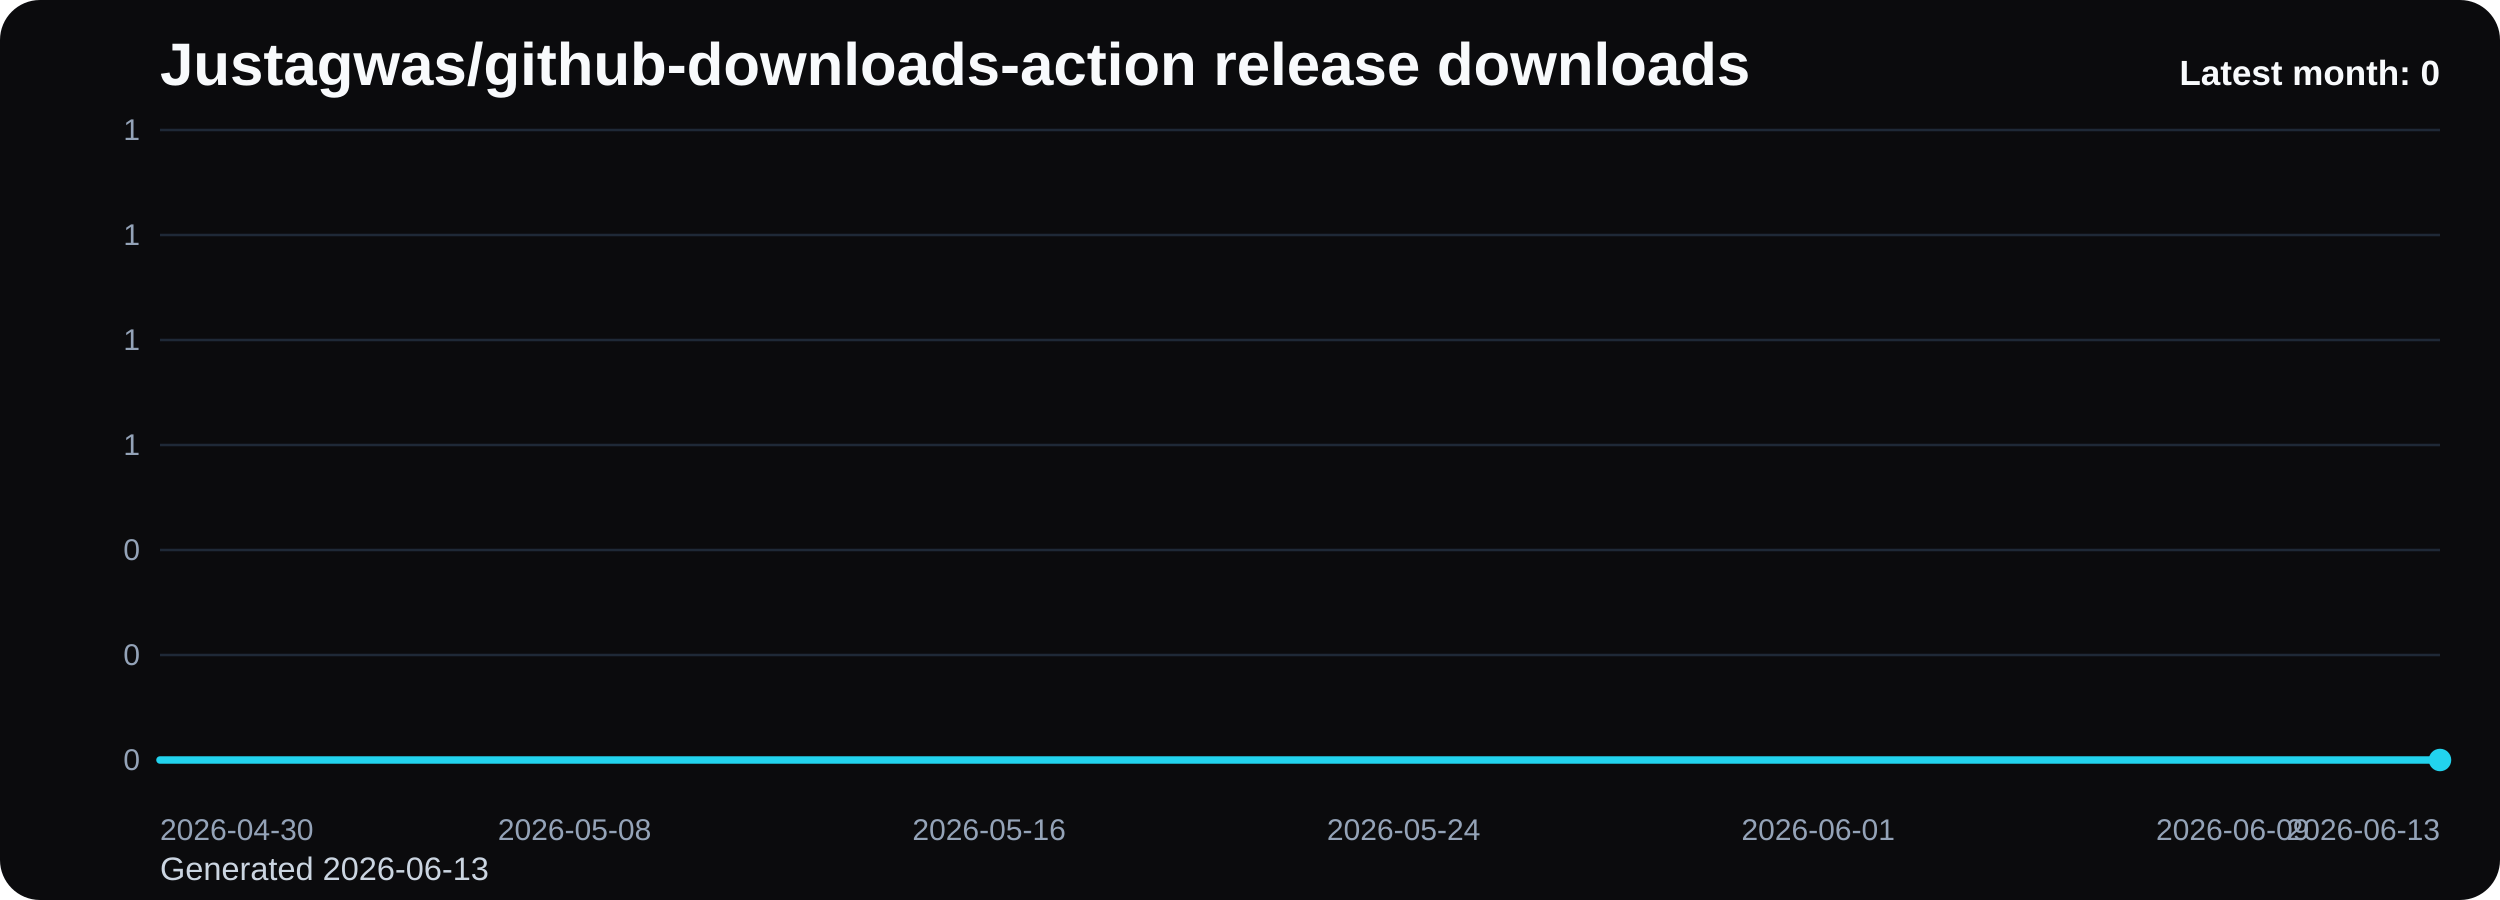
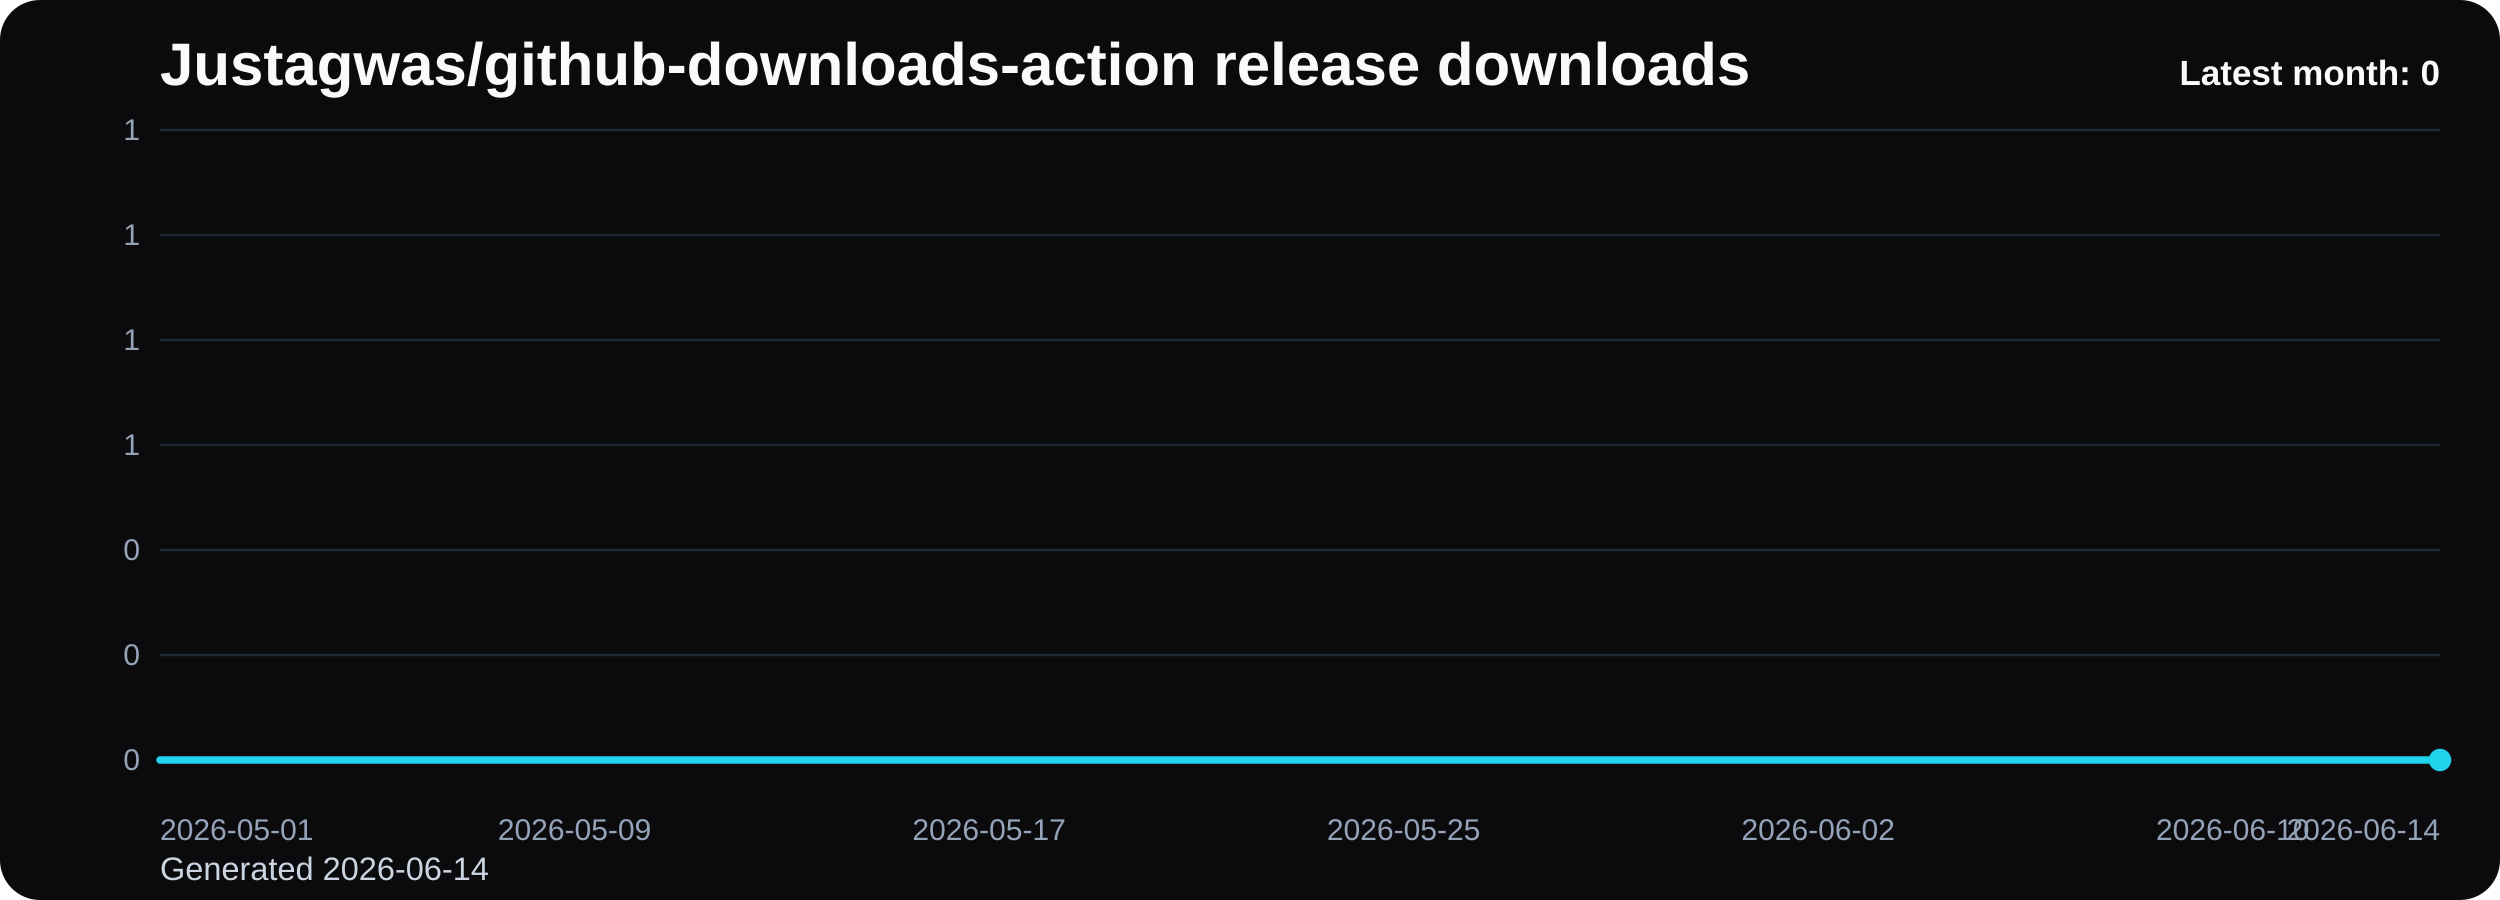
<svg xmlns="http://www.w3.org/2000/svg" viewBox="0 0 1000 360" role="img" aria-label="Justagwas/github-downloads-action release downloads chart">
  <defs>
    <linearGradient id="fill-monthly-black" x1="0" y1="0" x2="0" y2="1">
      <stop offset="0%" stop-color="#22d3ee" stop-opacity="0.32" />
      <stop offset="100%" stop-color="#22d3ee" stop-opacity="0.05" />
    </linearGradient>
    <style>
      .bg { fill: #0b0b0d; }
      .title { font: 700 24px Arial, sans-serif; fill: #f8fafc; }
      .sub { font: 400 13px Arial, sans-serif; fill: #cbd5e1; }
      .grid { stroke: #1f2937; stroke-width: 1; }
      .axis { font: 400 12px Arial, sans-serif; fill: #94a3b8; }
      .line { fill: none; stroke: #22d3ee; stroke-width: 3; stroke-linecap: round; stroke-linejoin: round; }
      .dot { fill: #22d3ee; }
      .value { font: 600 11px Arial, sans-serif; fill: #cbd5e1; }
      .latest { font: 700 14px Arial, sans-serif; fill: #f8fafc; }
    </style>
  </defs>
  <rect class="bg" x="0" y="0" width="1000" height="360" rx="16" />
  <text class="title" x="64" y="34">Justagwas/github-downloads-action release downloads</text>
-   <text class="sub" x="64" y="352">Generated 2026-06-13</text>
+   <text class="sub" x="64" y="352">Generated 2026-06-14</text>
  <line x1="64" y1="52.00" x2="976" y2="52.00" class="grid" />
  <text x="56" y="56.00" text-anchor="end" class="axis">1</text>
  <line x1="64" y1="94.00" x2="976" y2="94.00" class="grid" />
  <text x="56" y="98.00" text-anchor="end" class="axis">1</text>
  <line x1="64" y1="136.00" x2="976" y2="136.00" class="grid" />
  <text x="56" y="140.00" text-anchor="end" class="axis">1</text>
  <line x1="64" y1="178.00" x2="976" y2="178.00" class="grid" />
  <text x="56" y="182.00" text-anchor="end" class="axis">1</text>
  <line x1="64" y1="220.00" x2="976" y2="220.00" class="grid" />
  <text x="56" y="224.00" text-anchor="end" class="axis">0</text>
  <line x1="64" y1="262.00" x2="976" y2="262.00" class="grid" />
  <text x="56" y="266.00" text-anchor="end" class="axis">0</text>
  <line x1="64" y1="304.00" x2="976" y2="304.00" class="grid" />
  <text x="56" y="308.00" text-anchor="end" class="axis">0</text>
  <path d="M 64.00 304 L 64.00 304.00 L 84.73 304.00 L 105.45 304.00 L 126.18 304.00 L 146.91 304.00 L 167.64 304.00 L 188.36 304.00 L 209.09 304.00 L 229.82 304.00 L 250.55 304.00 L 271.27 304.00 L 292.00 304.00 L 312.73 304.00 L 333.45 304.00 L 354.18 304.00 L 374.91 304.00 L 395.64 304.00 L 416.36 304.00 L 437.09 304.00 L 457.82 304.00 L 478.55 304.00 L 499.27 304.00 L 520.00 304.00 L 540.73 304.00 L 561.45 304.00 L 582.18 304.00 L 602.91 304.00 L 623.64 304.00 L 644.36 304.00 L 665.09 304.00 L 685.82 304.00 L 706.55 304.00 L 727.27 304.00 L 748.00 304.00 L 768.73 304.00 L 789.45 304.00 L 810.18 304.00 L 830.91 304.00 L 851.64 304.00 L 872.36 304.00 L 893.09 304.00 L 913.82 304.00 L 934.55 304.00 L 955.27 304.00 L 976.00 304.00 L 976.00 304 Z" fill="url(#fill-monthly-black)" />
  <polyline class="line" points="64.00,304.00 84.73,304.00 105.45,304.00 126.18,304.00 146.91,304.00 167.64,304.00 188.36,304.00 209.09,304.00 229.82,304.00 250.55,304.00 271.27,304.00 292.00,304.00 312.73,304.00 333.45,304.00 354.18,304.00 374.91,304.00 395.64,304.00 416.36,304.00 437.09,304.00 457.82,304.00 478.55,304.00 499.27,304.00 520.00,304.00 540.73,304.00 561.45,304.00 582.18,304.00 602.91,304.00 623.64,304.00 644.36,304.00 665.09,304.00 685.82,304.00 706.55,304.00 727.27,304.00 748.00,304.00 768.73,304.00 789.45,304.00 810.18,304.00 830.91,304.00 851.64,304.00 872.36,304.00 893.09,304.00 913.82,304.00 934.55,304.00 955.27,304.00 976.00,304.00" />
  <circle class="dot" cx="976.00" cy="304.00" r="4.5" />
-   <text class="axis" x="64.00" y="336" text-anchor="start">2026-04-30</text>
-   <text class="axis" x="229.82" y="336" text-anchor="middle">2026-05-08</text>
-   <text class="axis" x="395.64" y="336" text-anchor="middle">2026-05-16</text>
-   <text class="axis" x="561.45" y="336" text-anchor="middle">2026-05-24</text>
-   <text class="axis" x="727.27" y="336" text-anchor="middle">2026-06-01</text>
-   <text class="axis" x="893.09" y="336" text-anchor="middle">2026-06-09</text>
-   <text class="axis" x="976.00" y="336" text-anchor="end">2026-06-13</text>
+   <text class="axis" x="64.00" y="336" text-anchor="start">2026-05-01</text>
+   <text class="axis" x="229.82" y="336" text-anchor="middle">2026-05-09</text>
+   <text class="axis" x="395.64" y="336" text-anchor="middle">2026-05-17</text>
+   <text class="axis" x="561.45" y="336" text-anchor="middle">2026-05-25</text>
+   <text class="axis" x="727.27" y="336" text-anchor="middle">2026-06-02</text>
+   <text class="axis" x="893.09" y="336" text-anchor="middle">2026-06-10</text>
+   <text class="axis" x="976.00" y="336" text-anchor="end">2026-06-14</text>
  <text class="latest" x="976" y="34" text-anchor="end">Latest month: 0</text>
</svg>
